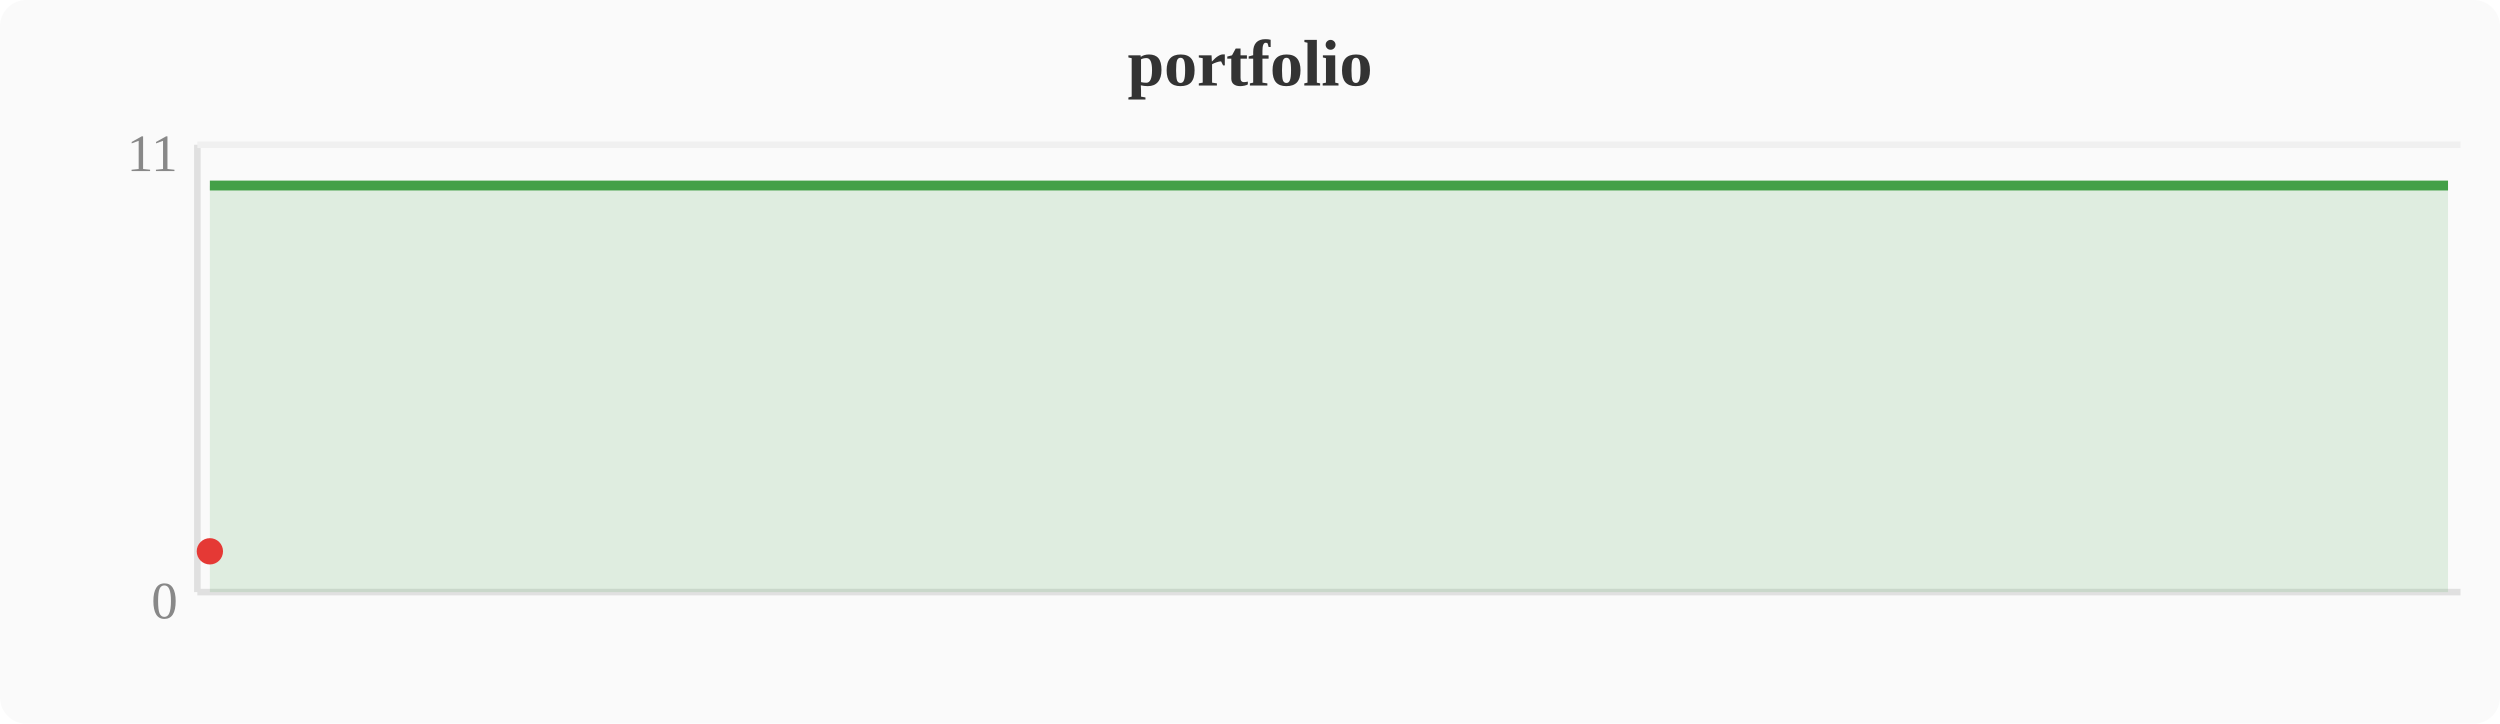
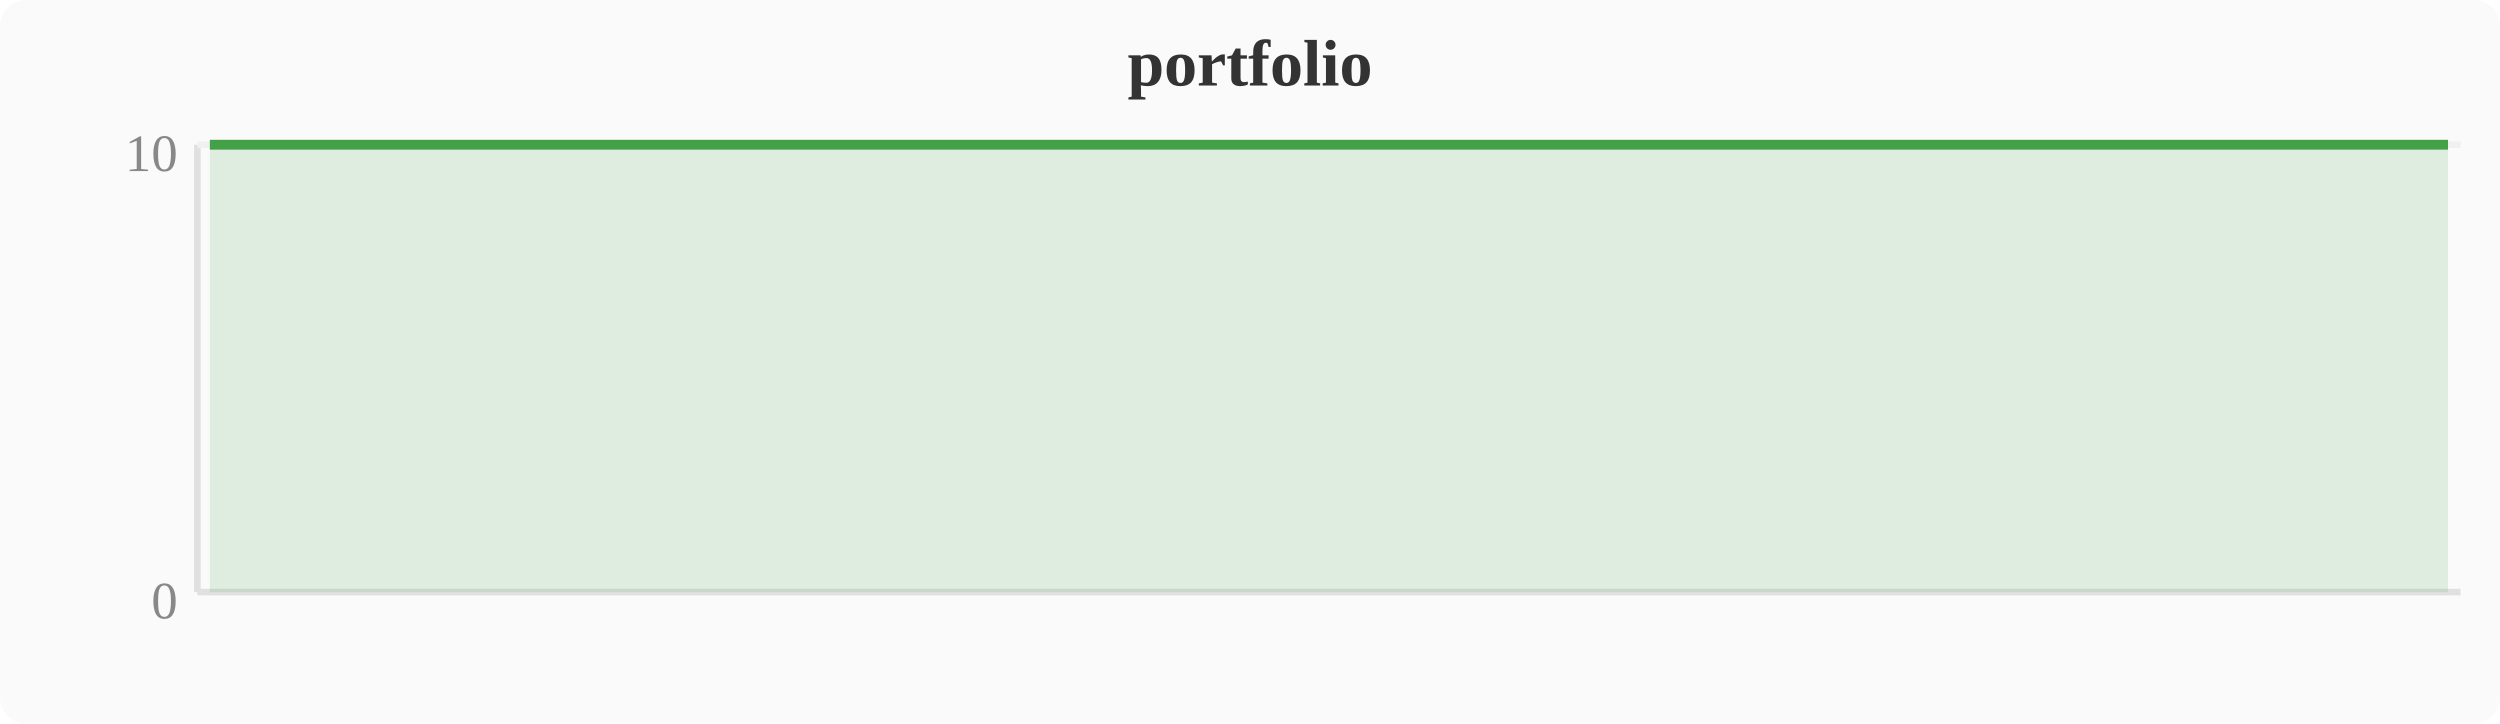
<svg xmlns="http://www.w3.org/2000/svg" width="380" height="110" viewBox="0 0 380 110">
  <rect width="380" height="110" fill="#fafafa" rx="4" />
  <text x="190" y="13" text-anchor="middle" font-size="10" font-weight="bold" fill="#333">portfolio</text>
  <line x1="30" y1="22" x2="30" y2="90" stroke="#e0e0e0" stroke-width="1" />
  <line x1="30" y1="90" x2="374" y2="90" stroke="#e0e0e0" stroke-width="1" />
  <line x1="30" y1="22" x2="374" y2="22" stroke="#f0f0f0" stroke-width="1" />
  <text x="27" y="94" text-anchor="end" font-size="8" fill="#888">0</text>
-   <text x="27" y="26" text-anchor="end" font-size="8" fill="#888">11</text>
-   <polygon points="31.9,28.2 35.7,28.2 39.6,28.2 43.4,28.2 47.2,28.2 51.0,28.2 54.8,28.2 58.7,28.2 62.5,28.2 66.3,28.2 70.1,28.2 74.0,28.2 77.8,28.2 81.6,28.2 85.4,28.2 89.2,28.2 93.1,28.2 96.9,28.2 100.7,28.2 104.5,28.2 108.4,28.2 112.2,28.2 116.0,28.2 119.8,28.2 123.6,28.2 127.5,28.2 131.3,28.2 135.1,28.2 138.9,28.2 142.8,28.2 146.6,28.2 150.4,28.2 154.2,28.2 158.0,28.2 161.9,28.2 165.7,28.2 169.5,28.2 173.3,28.2 177.2,28.2 181.0,28.2 184.8,28.2 188.6,28.2 192.4,28.2 196.3,28.2 200.1,28.2 203.9,28.2 207.7,28.2 211.6,28.2 215.4,28.2 219.2,28.2 223.0,28.2 226.8,28.2 230.7,28.2 234.5,28.2 238.3,28.2 242.1,28.2 246.0,28.2 249.8,28.2 253.6,28.2 257.4,28.2 261.2,28.2 265.1,28.2 268.9,28.2 272.7,28.2 276.5,28.2 280.4,28.2 284.2,28.2 288.0,28.2 291.8,28.2 295.6,28.2 299.5,28.2 303.3,28.2 307.1,28.2 310.9,28.2 314.8,28.2 318.6,28.2 322.4,28.2 326.2,28.2 330.0,28.2 333.9,28.2 337.7,28.2 341.5,28.2 345.3,28.2 349.2,28.2 353.0,28.2 356.8,28.2 360.6,28.2 364.4,28.2 368.3,28.2 372.1,28.2 372.1,90 31.9,90" fill="#43a047" opacity="0.15" />
-   <polyline points="31.9,28.2 35.7,28.2 39.6,28.2 43.4,28.2 47.2,28.2 51.0,28.2 54.8,28.2 58.7,28.2 62.5,28.2 66.3,28.2 70.1,28.2 74.0,28.2 77.8,28.2 81.6,28.2 85.4,28.2 89.2,28.2 93.1,28.2 96.9,28.2 100.7,28.2 104.5,28.2 108.4,28.2 112.2,28.2 116.0,28.2 119.8,28.2 123.6,28.2 127.5,28.2 131.3,28.2 135.1,28.2 138.9,28.2 142.8,28.2 146.6,28.2 150.4,28.2 154.2,28.2 158.0,28.2 161.9,28.2 165.7,28.2 169.5,28.2 173.3,28.2 177.2,28.2 181.0,28.2 184.8,28.2 188.6,28.2 192.4,28.2 196.3,28.2 200.1,28.2 203.9,28.2 207.7,28.2 211.6,28.2 215.4,28.2 219.2,28.2 223.0,28.2 226.8,28.2 230.7,28.2 234.5,28.2 238.3,28.2 242.1,28.2 246.0,28.2 249.8,28.2 253.6,28.2 257.4,28.2 261.2,28.2 265.1,28.2 268.9,28.2 272.7,28.2 276.5,28.2 280.4,28.2 284.2,28.2 288.0,28.2 291.8,28.2 295.6,28.2 299.5,28.2 303.3,28.2 307.1,28.2 310.9,28.2 314.8,28.2 318.6,28.2 322.4,28.2 326.2,28.2 330.0,28.2 333.9,28.2 337.7,28.2 341.5,28.2 345.3,28.2 349.2,28.2 353.0,28.2 356.8,28.2 360.6,28.2 364.4,28.2 368.3,28.2 372.1,28.2" fill="none" stroke="#43a047" stroke-width="1.5" stroke-linejoin="round" />
-   <circle cx="31.9" cy="83.8" r="2" fill="#e53935" />
+   <text x="27" y="26" text-anchor="end" font-size="8" fill="#888">10</text>
+   <polygon points="31.9,22.0 35.7,22.0 39.6,22.0 43.4,22.0 47.2,22.0 51.0,22.0 54.8,22.0 58.7,22.0 62.5,22.0 66.3,22.0 70.1,22.0 74.0,22.0 77.8,22.0 81.6,22.0 85.4,22.0 89.2,22.0 93.1,22.0 96.9,22.0 100.7,22.0 104.5,22.0 108.4,22.0 112.2,22.0 116.0,22.0 119.8,22.0 123.6,22.0 127.5,22.0 131.3,22.0 135.1,22.0 138.9,22.0 142.8,22.0 146.6,22.0 150.4,22.0 154.2,22.0 158.0,22.0 161.9,22.0 165.7,22.0 169.5,22.0 173.3,22.0 177.2,22.0 181.0,22.0 184.8,22.0 188.6,22.0 192.4,22.0 196.3,22.0 200.1,22.0 203.9,22.0 207.7,22.0 211.6,22.0 215.4,22.0 219.2,22.0 223.0,22.0 226.8,22.0 230.7,22.0 234.5,22.0 238.3,22.0 242.1,22.0 246.0,22.0 249.8,22.0 253.6,22.0 257.4,22.0 261.2,22.0 265.1,22.0 268.9,22.0 272.7,22.0 276.5,22.0 280.4,22.0 284.2,22.0 288.0,22.0 291.8,22.0 295.6,22.0 299.5,22.0 303.3,22.0 307.1,22.0 310.9,22.0 314.8,22.0 318.6,22.0 322.4,22.0 326.2,22.0 330.0,22.0 333.9,22.0 337.7,22.0 341.5,22.0 345.3,22.0 349.2,22.0 353.0,22.0 356.8,22.0 360.6,22.0 364.4,22.0 368.3,22.0 372.1,22.0 372.1,90 31.9,90" fill="#43a047" opacity="0.15" />
+   <polyline points="31.9,22.0 35.7,22.0 39.6,22.0 43.4,22.0 47.2,22.0 51.0,22.0 54.8,22.0 58.7,22.0 62.5,22.0 66.3,22.0 70.1,22.0 74.0,22.0 77.8,22.0 81.6,22.0 85.4,22.0 89.2,22.0 93.1,22.0 96.9,22.0 100.7,22.0 104.5,22.0 108.4,22.0 112.2,22.0 116.0,22.0 119.8,22.0 123.6,22.0 127.5,22.0 131.3,22.0 135.1,22.0 138.9,22.0 142.8,22.0 146.6,22.0 150.4,22.0 154.2,22.0 158.0,22.0 161.9,22.0 165.7,22.0 169.5,22.0 173.3,22.0 177.2,22.0 181.0,22.0 184.8,22.0 188.6,22.0 192.4,22.0 196.3,22.0 200.1,22.0 203.9,22.0 207.7,22.0 211.6,22.0 215.4,22.0 219.2,22.0 223.0,22.0 226.8,22.0 230.7,22.0 234.5,22.0 238.3,22.0 242.1,22.0 246.0,22.0 249.8,22.0 253.6,22.0 257.4,22.0 261.2,22.0 265.1,22.0 268.9,22.0 272.7,22.0 276.5,22.0 280.4,22.0 284.2,22.0 288.0,22.0 291.8,22.0 295.6,22.0 299.5,22.0 303.3,22.0 307.1,22.0 310.9,22.0 314.8,22.0 318.6,22.0 322.4,22.0 326.2,22.0 330.0,22.0 333.9,22.0 337.7,22.0 341.5,22.0 345.3,22.0 349.2,22.0 353.0,22.0 356.8,22.0 360.6,22.0 364.4,22.0 368.3,22.0 372.1,22.0" fill="none" stroke="#43a047" stroke-width="1.5" stroke-linejoin="round" />
</svg>
